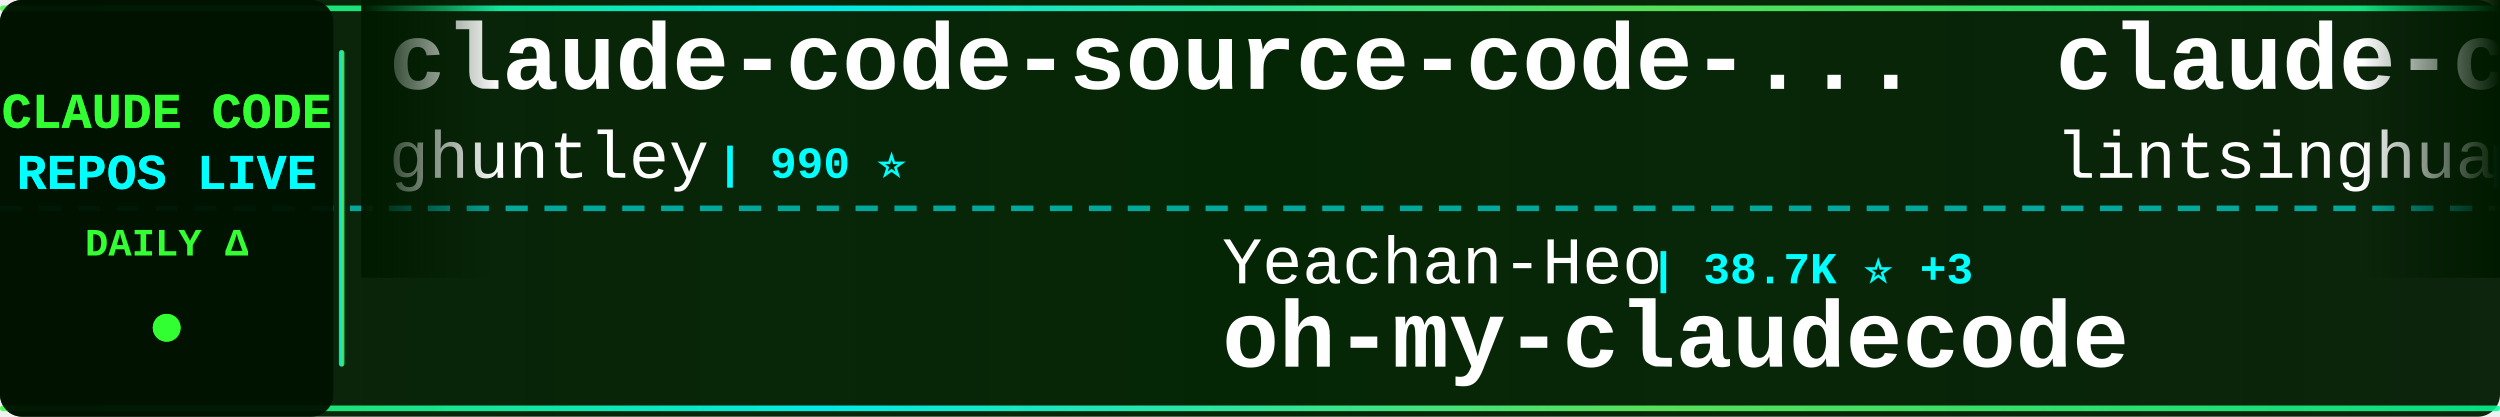
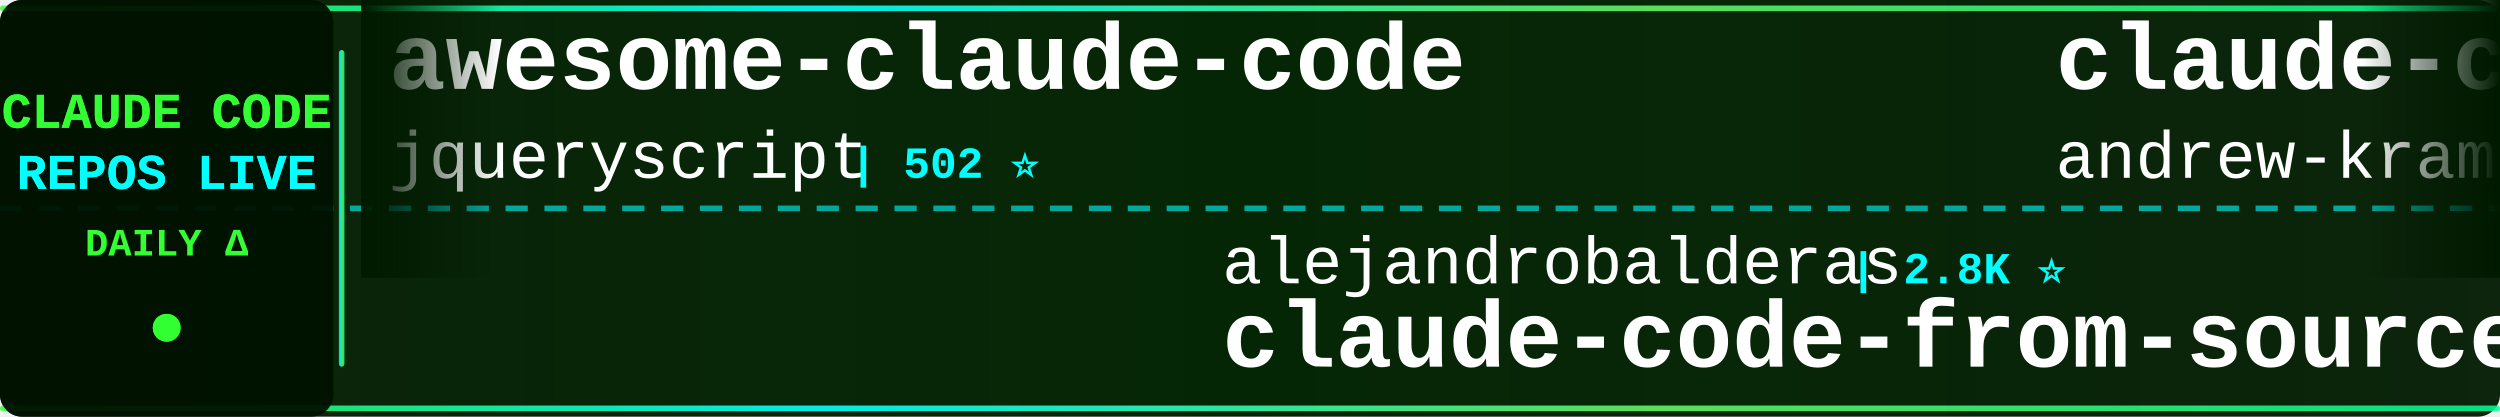
<svg xmlns="http://www.w3.org/2000/svg" width="900" height="150">
  <defs>
    <linearGradient id="tickerBg" x1="0%" y1="0%" x2="100%" y2="0%">
      <stop offset="0%" style="stop-color:#001a00;stop-opacity:0.95" />
      <stop offset="50%" style="stop-color:#002200;stop-opacity:0.98" />
      <stop offset="100%" style="stop-color:#001a00;stop-opacity:0.95" />
    </linearGradient>
    <linearGradient id="borderGrad" x1="0%" y1="0%" x2="100%" y2="0%">
      <stop offset="0%" style="stop-color:#33ff33;stop-opacity:0.85">
        <animate attributeName="stop-opacity" values="0.85;1;0.85" dur="2s" repeatCount="indefinite" />
      </stop>
      <stop offset="33%" style="stop-color:#00ffff;stop-opacity:0.9">
        <animate attributeName="stop-opacity" values="0.9;1;0.9" dur="2.2s" repeatCount="indefinite" />
      </stop>
      <stop offset="66%" style="stop-color:#66ff66;stop-opacity:0.85">
        <animate attributeName="stop-opacity" values="0.85;1;0.85" dur="1.8s" repeatCount="indefinite" />
      </stop>
      <stop offset="100%" style="stop-color:#00ff99;stop-opacity:0.85">
        <animate attributeName="stop-opacity" values="0.85;1;0.85" dur="2s" repeatCount="indefinite" />
      </stop>
    </linearGradient>
    <filter id="textGlow">
      <feGaussianBlur stdDeviation="0.1" result="coloredBlur" />
      <feMerge>
        <feMergeNode in="coloredBlur" />
        <feMergeNode in="SourceGraphic" />
      </feMerge>
    </filter>
    <filter id="metricGlow">
      <feGaussianBlur stdDeviation="0.2" result="coloredBlur" />
      <feMerge>
        <feMergeNode in="coloredBlur" />
        <feMergeNode in="SourceGraphic" />
      </feMerge>
    </filter>
    <linearGradient id="leftFade" x1="0%" y1="0%" x2="100%" y2="0%">
      <stop offset="0%" style="stop-color:#001a00;stop-opacity:1" />
      <stop offset="100%" style="stop-color:#001a00;stop-opacity:0" />
    </linearGradient>
    <linearGradient id="rightFade" x1="0%" y1="0%" x2="100%" y2="0%">
      <stop offset="0%" style="stop-color:#001a00;stop-opacity:0" />
      <stop offset="100%" style="stop-color:#001a00;stop-opacity:1" />
    </linearGradient>
  </defs>
  <rect width="900" height="150" fill="url(#tickerBg)" rx="8" />
  <rect x="0" y="2" width="900" height="2" fill="url(#borderGrad)" rx="1" />
  <rect x="0" y="146" width="900" height="2" fill="url(#borderGrad)" rx="1" />
  <line x1="0" y1="75" x2="900" y2="75" stroke="#00ffff" stroke-width="2" stroke-dasharray="8 6" opacity="0.6" />
  <rect x="0" y="0" width="120" height="150" fill="#001100" opacity="0.95" rx="8" />
  <text x="60" y="46" font-family="'Courier New', monospace" font-size="18" font-weight="bold" fill="#33ff33" text-anchor="middle" filter="url(#textGlow)">
    CLAUDE CODE
  </text>
  <text x="60" y="68" font-family="'Courier New', monospace" font-size="18" font-weight="bold" fill="#00ffff" text-anchor="middle" filter="url(#textGlow)">
    REPOS LIVE
  </text>
  <text x="60" y="92" font-family="'Courier New', monospace" font-size="14" font-weight="bold" fill="#33ff33" text-anchor="middle">
    DAILY Δ
  </text>
  <circle cx="60" cy="118" r="5" fill="#33ff33" filter="url(#metricGlow)">
    <animate attributeName="r" values="4;6;4" dur="1.5s" repeatCount="indefinite" />
    <animate attributeName="opacity" values="0.6;1;0.6" dur="1.5s" repeatCount="indefinite" />
  </circle>
  <rect x="122" y="18" width="2" height="114" fill="url(#borderGrad)" rx="1" />
  <clipPath id="tickerClip">
    <rect x="130" y="0" width="770" height="150" />
  </clipPath>
  <g clip-path="url(#tickerClip)">
    <g id="tickerItems">
      <animateTransform attributeName="transform" attributeType="XML" type="translate" from="0 0" to="-3000 0" dur="54s" repeatCount="indefinite" />
      <g transform="translate(0, 0)">
-         <text x="140" y="32" font-family="'Courier New', monospace" font-size="34" font-weight="bold" fill="#ffffff">claude-code-source-code-...</text>
-         <text x="140" y="64" font-family="'Courier New', monospace" font-size="24" font-weight="normal" fill="#ffffff" opacity="1.0">ghuntley</text>
-         <text x="258" y="64" font-family="'Courier New', monospace" font-size="16" font-weight="bold" fill="#00ffff"> | 990 ⭐</text>
+         <text x="140" y="32" font-family="'Courier New', monospace" font-size="34" font-weight="bold" fill="#ffffff">awesome-claude-code</text>
+         <text x="140" y="64" font-family="'Courier New', monospace" font-size="24" font-weight="normal" fill="#ffffff" opacity="1.0">jqueryscript</text>
+         <text x="306" y="64" font-family="'Courier New', monospace" font-size="16" font-weight="bold" fill="#00ffff"> | 502 ⭐</text>
      </g>
      <g transform="translate(300, 0)">
-         <text x="140" y="102" font-family="'Courier New', monospace" font-size="24" font-weight="normal" fill="#ffffff" opacity="1.0">Yeachan-Heo</text>
-         <text x="294" y="102" font-family="'Courier New', monospace" font-size="16" font-weight="bold" fill="#00ffff"> | 38.7K ⭐ +3</text>
-         <text x="140" y="132" font-family="'Courier New', monospace" font-size="34" font-weight="bold" fill="#ffffff">oh-my-claudecode</text>
+         <text x="140" y="102" font-family="'Courier New', monospace" font-size="24" font-weight="normal" fill="#ffffff" opacity="1.0">alejandrobalderas</text>
+         <text x="366" y="102" font-family="'Courier New', monospace" font-size="16" font-weight="bold" fill="#00ffff"> | 2.8K ⭐</text>
+         <text x="140" y="132" font-family="'Courier New', monospace" font-size="34" font-weight="bold" fill="#ffffff">claude-code-from-source</text>
      </g>
      <g transform="translate(600, 0)">
-         <text x="140" y="32" font-family="'Courier New', monospace" font-size="34" font-weight="bold" fill="#ffffff">claude-code-book</text>
-         <text x="140" y="64" font-family="'Courier New', monospace" font-size="24" font-weight="normal" fill="#ffffff" opacity="1.0">lintsinghua</text>
-         <text x="294" y="64" font-family="'Courier New', monospace" font-size="16" font-weight="bold" fill="#00ffff"> | 4.1K ⭐ +1</text>
+         <text x="140" y="32" font-family="'Courier New', monospace" font-size="34" font-weight="bold" fill="#ffffff">claude-code-source-build</text>
+         <text x="140" y="64" font-family="'Courier New', monospace" font-size="24" font-weight="normal" fill="#ffffff" opacity="1.0">andrew-kramer-inno</text>
+         <text x="378" y="64" font-family="'Courier New', monospace" font-size="16" font-weight="bold" fill="#00ffff"> | 594 ⭐</text>
      </g>
      <g transform="translate(900, 0)">
-         <text x="140" y="102" font-family="'Courier New', monospace" font-size="24" font-weight="normal" fill="#ffffff" opacity="1.0">zstmfhy</text>
-         <text x="246" y="102" font-family="'Courier New', monospace" font-size="16" font-weight="bold" fill="#00ffff"> | 190 ⭐</text>
-         <text x="140" y="132" font-family="'Courier New', monospace" font-size="34" font-weight="bold" fill="#ffffff">Claude-code</text>
+         <text x="140" y="102" font-family="'Courier New', monospace" font-size="24" font-weight="normal" fill="#ffffff" opacity="1.0">https-deeplearning-ai</text>
+         <text x="414" y="102" font-family="'Courier New', monospace" font-size="16" font-weight="bold" fill="#00ffff"> | 544 ⭐</text>
+         <text x="140" y="132" font-family="'Courier New', monospace" font-size="34" font-weight="bold" fill="#ffffff">sc-claude-code-files</text>
      </g>
      <g transform="translate(1200, 0)">
-         <text x="140" y="32" font-family="'Courier New', monospace" font-size="34" font-weight="bold" fill="#ffffff">awesome-claude-code-suba...</text>
-         <text x="140" y="64" font-family="'Courier New', monospace" font-size="24" font-weight="normal" fill="#ffffff" opacity="1.0">VoltAgent</text>
-         <text x="270" y="64" font-family="'Courier New', monospace" font-size="16" font-weight="bold" fill="#00ffff"> | 24.5K ⭐ +4</text>
+         <text x="140" y="32" font-family="'Courier New', monospace" font-size="34" font-weight="bold" fill="#ffffff">ClaudeCode</text>
+         <text x="140" y="64" font-family="'Courier New', monospace" font-size="24" font-weight="normal" fill="#ffffff" opacity="1.0">guanshan</text>
+         <text x="258" y="64" font-family="'Courier New', monospace" font-size="16" font-weight="bold" fill="#00ffff"> | 61 ⭐</text>
      </g>
      <g transform="translate(1500, 0)">
-         <text x="140" y="102" font-family="'Courier New', monospace" font-size="24" font-weight="normal" fill="#ffffff" opacity="1.0">VILA-Lab</text>
-         <text x="258" y="102" font-family="'Courier New', monospace" font-size="16" font-weight="bold" fill="#00ffff"> | 2.1K ⭐ +1</text>
-         <text x="140" y="132" font-family="'Courier New', monospace" font-size="34" font-weight="bold" fill="#ffffff">Dive-into-Claude-Code</text>
+         <text x="140" y="102" font-family="'Courier New', monospace" font-size="24" font-weight="normal" fill="#ffffff" opacity="1.0">pedrohcgs</text>
+         <text x="270" y="102" font-family="'Courier New', monospace" font-size="16" font-weight="bold" fill="#00ffff"> | 1.5K ⭐</text>
+         <text x="140" y="132" font-family="'Courier New', monospace" font-size="34" font-weight="bold" fill="#ffffff">claude-code-my-workflow</text>
      </g>
      <g transform="translate(1800, 0)">
-         <text x="140" y="32" font-family="'Courier New', monospace" font-size="34" font-weight="bold" fill="#ffffff">claude-code-from-scratch</text>
-         <text x="140" y="64" font-family="'Courier New', monospace" font-size="24" font-weight="normal" fill="#ffffff" opacity="1.0">Windy3f3f3f3f</text>
-         <text x="318" y="64" font-family="'Courier New', monospace" font-size="16" font-weight="bold" fill="#00ffff"> | 2.6K ⭐</text>
+         <text x="140" y="32" font-family="'Courier New', monospace" font-size="34" font-weight="bold" fill="#ffffff">Claude-Code</text>
+         <text x="140" y="64" font-family="'Courier New', monospace" font-size="24" font-weight="normal" fill="#ffffff" opacity="1.0">pengchengneo</text>
+         <text x="306" y="64" font-family="'Courier New', monospace" font-size="16" font-weight="bold" fill="#00ffff"> | 1.8K ⭐</text>
      </g>
      <g transform="translate(2100, 0)">
-         <text x="140" y="102" font-family="'Courier New', monospace" font-size="24" font-weight="normal" fill="#ffffff" opacity="1.0">hangsman</text>
-         <text x="258" y="102" font-family="'Courier New', monospace" font-size="16" font-weight="bold" fill="#00ffff"> | 790 ⭐</text>
-         <text x="140" y="132" font-family="'Courier New', monospace" font-size="34" font-weight="bold" fill="#ffffff">claude-code-source</text>
+         <text x="140" y="102" font-family="'Courier New', monospace" font-size="24" font-weight="normal" fill="#ffffff" opacity="1.0">shareAI-lab</text>
+         <text x="294" y="102" font-family="'Courier New', monospace" font-size="16" font-weight="bold" fill="#00ffff"> | 75.0K ⭐ +1</text>
+         <text x="140" y="132" font-family="'Courier New', monospace" font-size="34" font-weight="bold" fill="#ffffff">learn-claude-code</text>
      </g>
      <g transform="translate(2400, 0)">
-         <text x="140" y="32" font-family="'Courier New', monospace" font-size="34" font-weight="bold" fill="#ffffff">how-claude-code-works</text>
-         <text x="140" y="64" font-family="'Courier New', monospace" font-size="24" font-weight="normal" fill="#ffffff" opacity="1.0">Windy3f3f3f3f</text>
-         <text x="318" y="64" font-family="'Courier New', monospace" font-size="16" font-weight="bold" fill="#00ffff"> | 3.5K ⭐</text>
+         <text x="140" y="32" font-family="'Courier New', monospace" font-size="34" font-weight="bold" fill="#ffffff">claude-code-tips</text>
+         <text x="140" y="64" font-family="'Courier New', monospace" font-size="24" font-weight="normal" fill="#ffffff" opacity="1.0">ykdojo</text>
+         <text x="234" y="64" font-family="'Courier New', monospace" font-size="16" font-weight="bold" fill="#00ffff"> | 9.8K ⭐ +2</text>
      </g>
      <g transform="translate(2700, 0)">
-         <text x="140" y="102" font-family="'Courier New', monospace" font-size="24" font-weight="normal" fill="#ffffff" opacity="1.0">jqueryscript</text>
-         <text x="306" y="102" font-family="'Courier New', monospace" font-size="16" font-weight="bold" fill="#00ffff"> | 502 ⭐</text>
-         <text x="140" y="132" font-family="'Courier New', monospace" font-size="34" font-weight="bold" fill="#ffffff">awesome-claude-code</text>
+         <text x="140" y="102" font-family="'Courier New', monospace" font-size="24" font-weight="normal" fill="#ffffff" opacity="1.0">Chachamaru127</text>
+         <text x="318" y="102" font-family="'Courier New', monospace" font-size="16" font-weight="bold" fill="#00ffff"> | 3.1K ⭐</text>
+         <text x="140" y="132" font-family="'Courier New', monospace" font-size="34" font-weight="bold" fill="#ffffff">claude-code-harness</text>
      </g>
      <g transform="translate(3000, 0)">
-         <text x="140" y="32" font-family="'Courier New', monospace" font-size="34" font-weight="bold" fill="#ffffff">claude-code-source-code-...</text>
-         <text x="140" y="64" font-family="'Courier New', monospace" font-size="24" font-weight="normal" fill="#ffffff" opacity="1.0">ghuntley</text>
-         <text x="258" y="64" font-family="'Courier New', monospace" font-size="16" font-weight="bold" fill="#00ffff"> | 990 ⭐</text>
+         <text x="140" y="32" font-family="'Courier New', monospace" font-size="34" font-weight="bold" fill="#ffffff">awesome-claude-code</text>
+         <text x="140" y="64" font-family="'Courier New', monospace" font-size="24" font-weight="normal" fill="#ffffff" opacity="1.0">jqueryscript</text>
+         <text x="306" y="64" font-family="'Courier New', monospace" font-size="16" font-weight="bold" fill="#00ffff"> | 502 ⭐</text>
      </g>
      <g transform="translate(3300, 0)">
-         <text x="140" y="102" font-family="'Courier New', monospace" font-size="24" font-weight="normal" fill="#ffffff" opacity="1.0">Yeachan-Heo</text>
-         <text x="294" y="102" font-family="'Courier New', monospace" font-size="16" font-weight="bold" fill="#00ffff"> | 38.7K ⭐ +3</text>
-         <text x="140" y="132" font-family="'Courier New', monospace" font-size="34" font-weight="bold" fill="#ffffff">oh-my-claudecode</text>
+         <text x="140" y="102" font-family="'Courier New', monospace" font-size="24" font-weight="normal" fill="#ffffff" opacity="1.0">alejandrobalderas</text>
+         <text x="366" y="102" font-family="'Courier New', monospace" font-size="16" font-weight="bold" fill="#00ffff"> | 2.8K ⭐</text>
+         <text x="140" y="132" font-family="'Courier New', monospace" font-size="34" font-weight="bold" fill="#ffffff">claude-code-from-source</text>
      </g>
      <g transform="translate(3600, 0)">
-         <text x="140" y="32" font-family="'Courier New', monospace" font-size="34" font-weight="bold" fill="#ffffff">claude-code-book</text>
-         <text x="140" y="64" font-family="'Courier New', monospace" font-size="24" font-weight="normal" fill="#ffffff" opacity="1.0">lintsinghua</text>
-         <text x="294" y="64" font-family="'Courier New', monospace" font-size="16" font-weight="bold" fill="#00ffff"> | 4.1K ⭐ +1</text>
+         <text x="140" y="32" font-family="'Courier New', monospace" font-size="34" font-weight="bold" fill="#ffffff">claude-code-source-build</text>
+         <text x="140" y="64" font-family="'Courier New', monospace" font-size="24" font-weight="normal" fill="#ffffff" opacity="1.0">andrew-kramer-inno</text>
+         <text x="378" y="64" font-family="'Courier New', monospace" font-size="16" font-weight="bold" fill="#00ffff"> | 594 ⭐</text>
      </g>
      <g transform="translate(3900, 0)">
-         <text x="140" y="102" font-family="'Courier New', monospace" font-size="24" font-weight="normal" fill="#ffffff" opacity="1.0">zstmfhy</text>
-         <text x="246" y="102" font-family="'Courier New', monospace" font-size="16" font-weight="bold" fill="#00ffff"> | 190 ⭐</text>
-         <text x="140" y="132" font-family="'Courier New', monospace" font-size="34" font-weight="bold" fill="#ffffff">Claude-code</text>
+         <text x="140" y="102" font-family="'Courier New', monospace" font-size="24" font-weight="normal" fill="#ffffff" opacity="1.0">https-deeplearning-ai</text>
+         <text x="414" y="102" font-family="'Courier New', monospace" font-size="16" font-weight="bold" fill="#00ffff"> | 544 ⭐</text>
+         <text x="140" y="132" font-family="'Courier New', monospace" font-size="34" font-weight="bold" fill="#ffffff">sc-claude-code-files</text>
      </g>
    </g>
  </g>
  <rect x="130" y="0" width="50" height="100" fill="url(#leftFade)" />
  <rect x="850" y="0" width="50" height="100" fill="url(#rightFade)" />
</svg>
